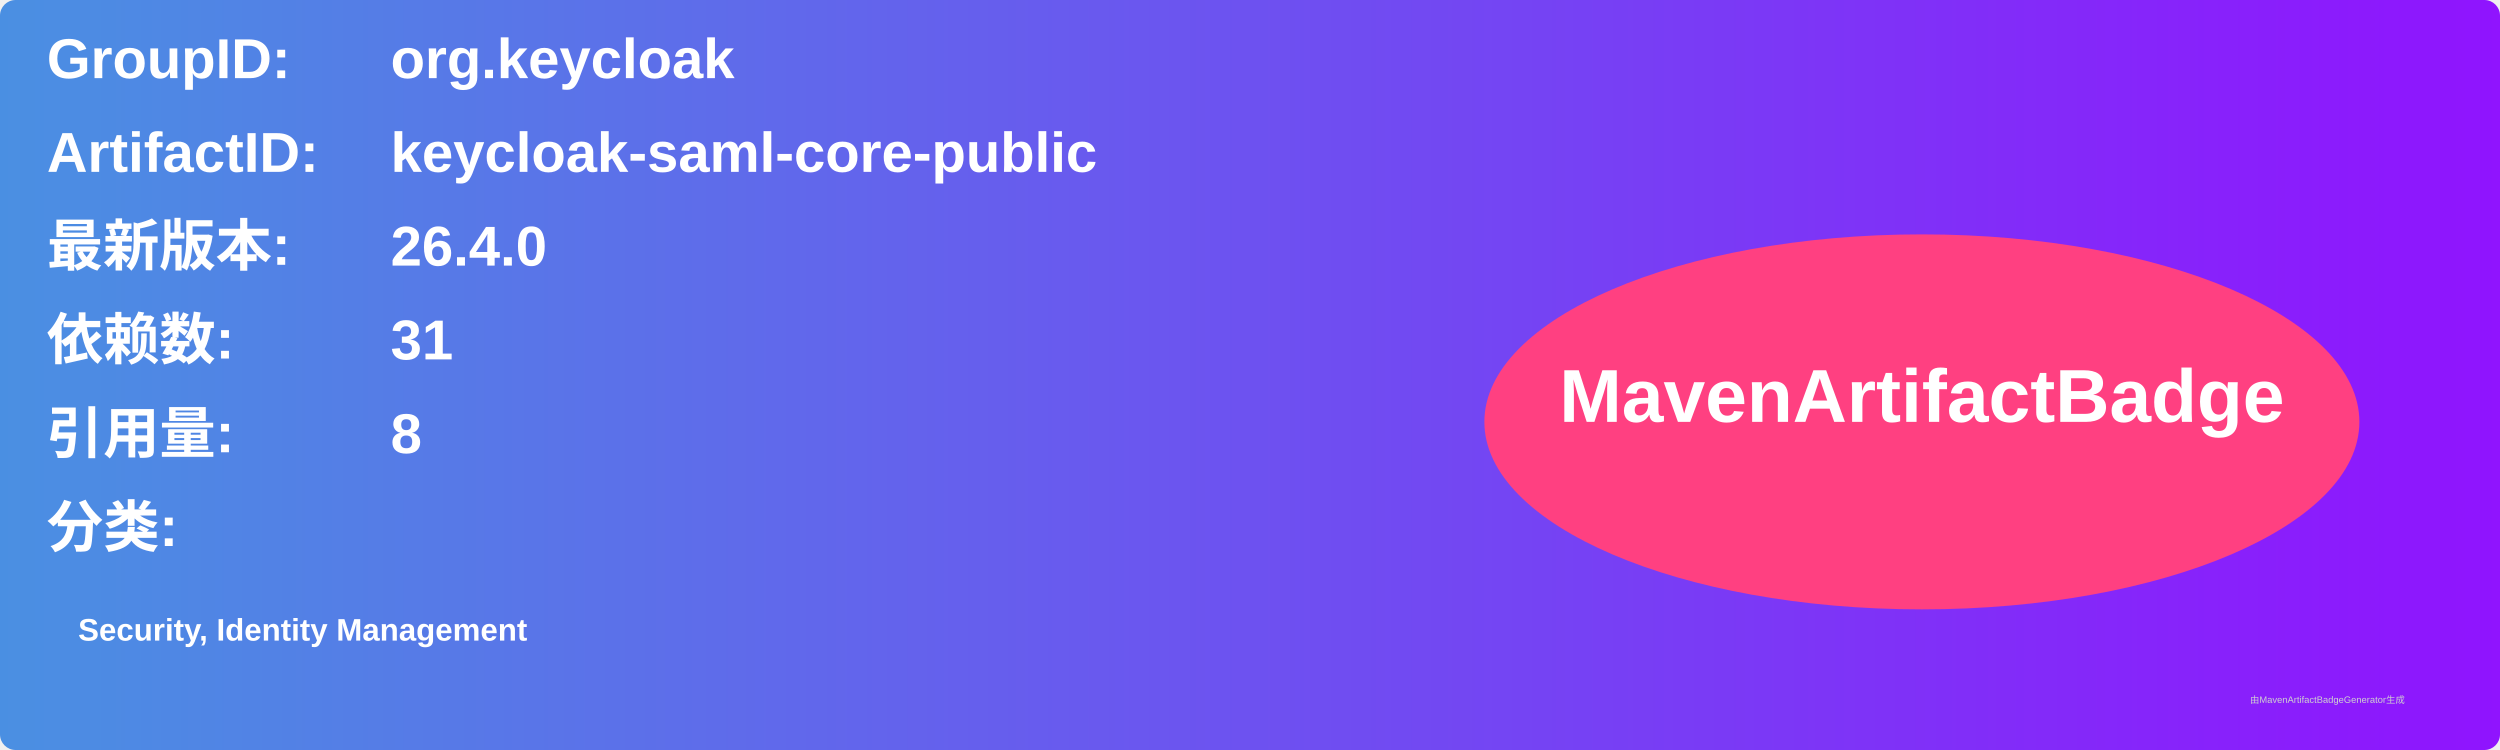
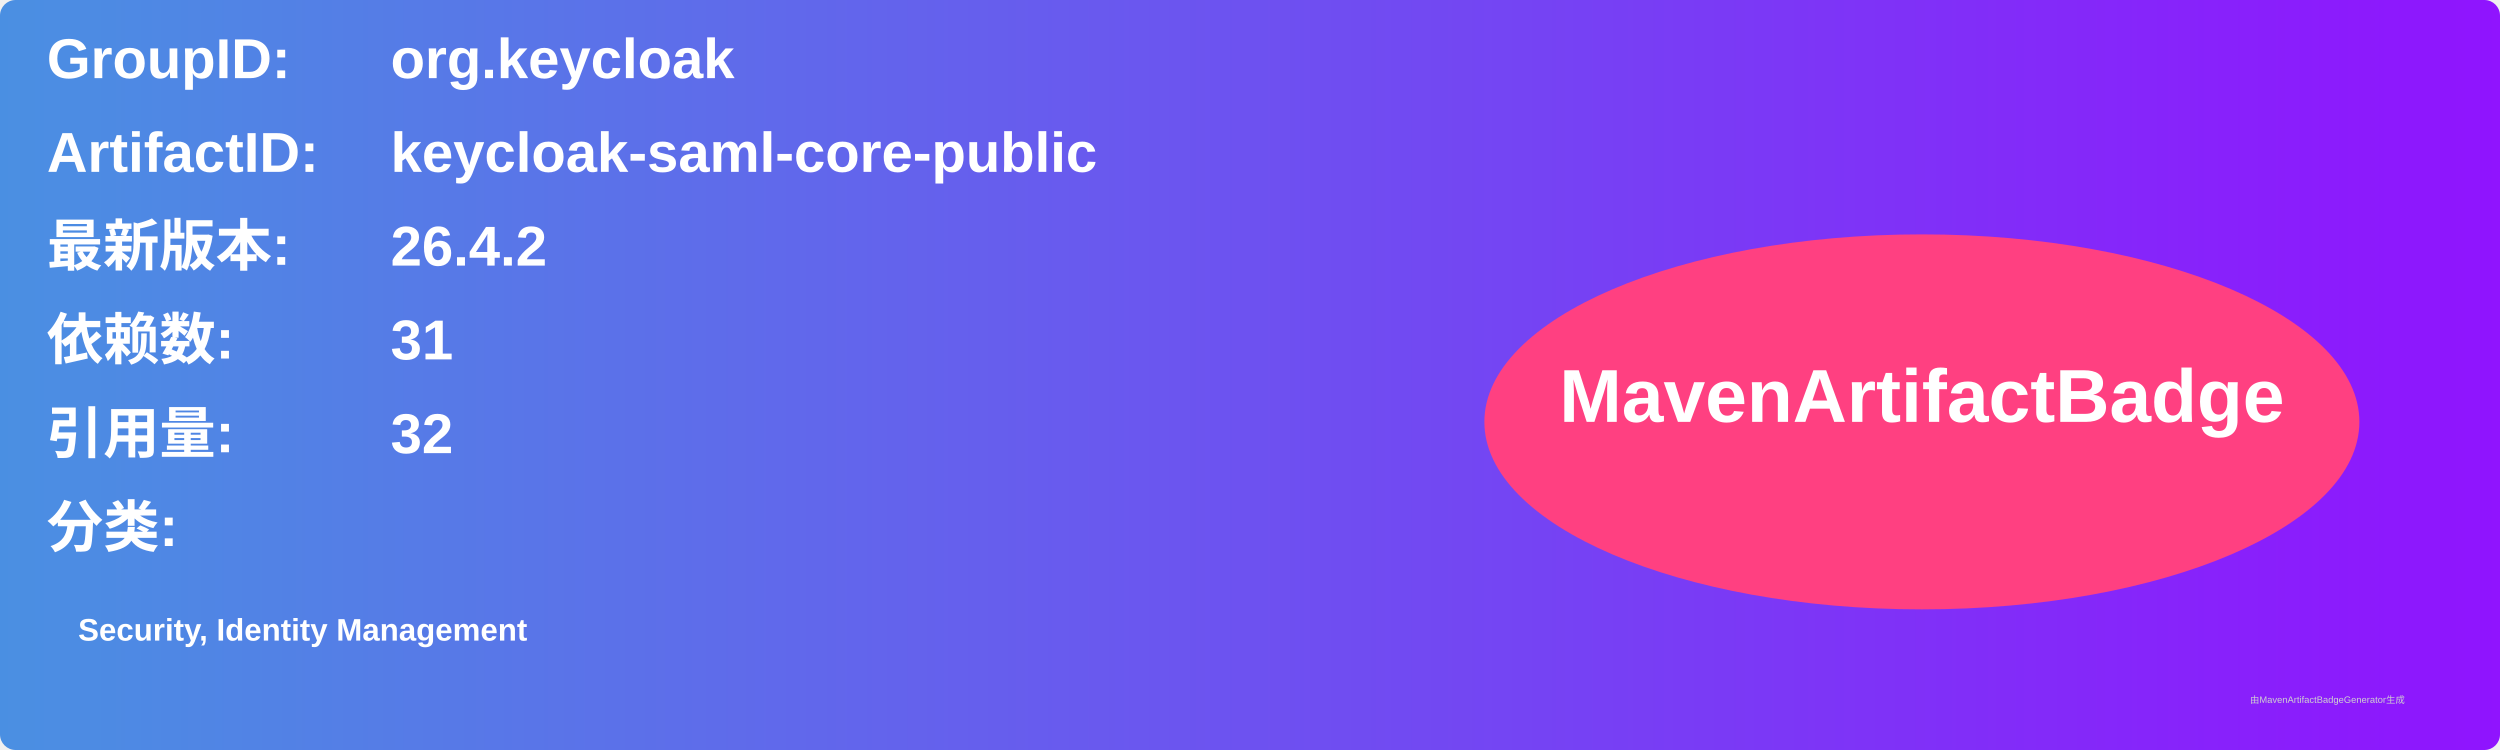
<svg xmlns="http://www.w3.org/2000/svg" width="800" height="240" viewBox="0 0 800 240">
  <linearGradient id="grad" x1="0%" y1="0%" x2="100%" y2="0%">
    <stop offset="0%" stop-color="#4a90e2" />
    <stop offset="100%" stop-color="#9013fe" />
  </linearGradient>
  <rect width="100%" height="100%" rx="5" ry="5" fill="url(#grad)" />
  <g transform="translate(15, 15)">
    <text x="0" y="10" font-family="Arial" font-size="18" fill="white" font-weight="bold" width="260">GroupID:</text>
    <text x="110" y="10" font-family="Arial" font-size="18" fill="white" font-weight="bold" width="460">org.keycloak</text>
    <text x="0" y="40" font-family="Arial" font-size="18" fill="white" font-weight="bold" width="260">ArtifactID:</text>
    <text x="110" y="40" font-family="Arial" font-size="18" fill="white" font-weight="bold" width="460">keycloak-saml-core-public</text>
    <text x="0" y="70" font-family="Arial" font-size="18" fill="white" font-weight="bold">最新版本:</text>
    <text x="110" y="70" font-family="Arial" font-size="18" fill="white" font-weight="bold">
-       <tspan font-weight="bold">26.4.0</tspan>
+       <tspan font-weight="bold">26.4.2</tspan>
    </text>
    <text x="0" y="100" font-family="Arial" font-size="18" fill="white" font-weight="bold">依赖数: </text>
    <text x="110" y="100" font-family="Arial" font-size="18" fill="white">
      <tspan font-weight="bold">31</tspan>
    </text>
    <text x="0" y="130" font-family="Arial" font-size="18" fill="white" font-weight="bold">引用量: </text>
    <text x="110" y="130" font-family="Arial" font-size="18" fill="white">
-       <tspan font-weight="bold">8</tspan>
+       <tspan font-weight="bold">32</tspan>
    </text>
    <text x="0" y="160" font-family="Arial" font-size="18" fill="white" font-weight="bold">分类:</text>
    <text x="10" y="190" font-family="Arial" font-size="10" fill="white">
      <tspan font-weight="bold">Security, Identity Management</tspan>
    </text>
    <ellipse cx="600" cy="120" rx="140" ry="60" fill="#ff4081" />
    <text x="600" y="120" text-anchor="middle" font-family="Arial" font-size="24" fill="white" font-weight="bold">MavenArtifactBadge</text>
  </g>
  <text x="720" y="225" font-family="Arial" font-size="3" fill="#d0d0d0">由MavenArtifactBadgeGenerator生成</text>
</svg>
